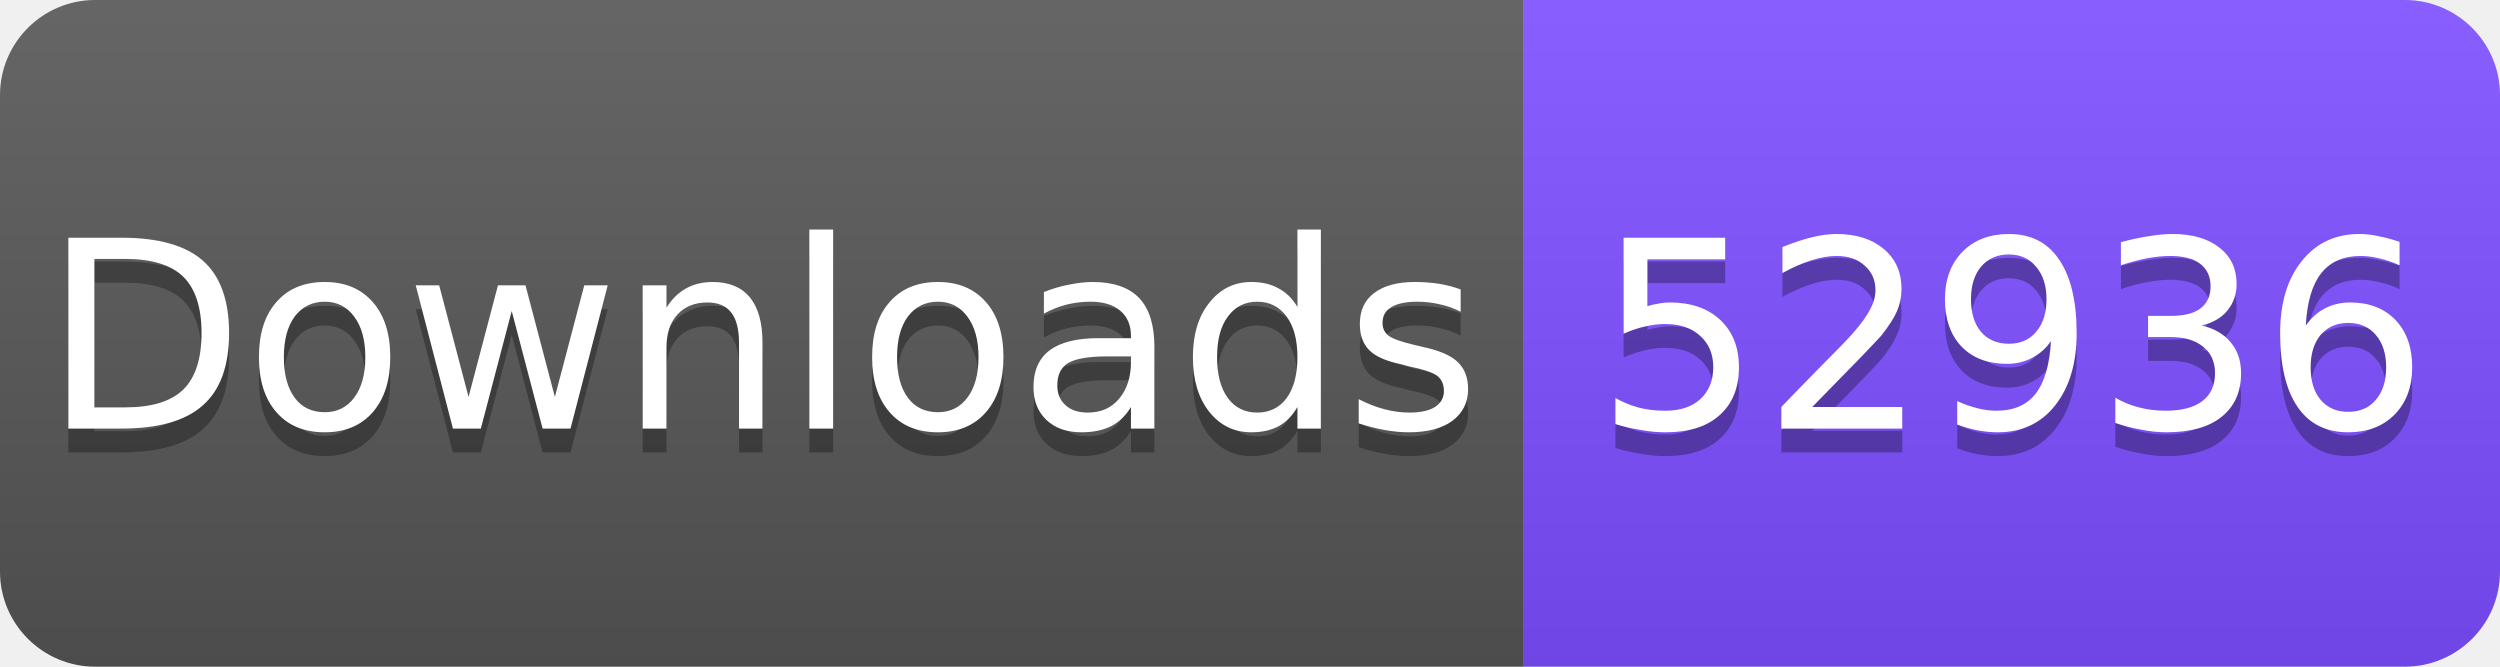
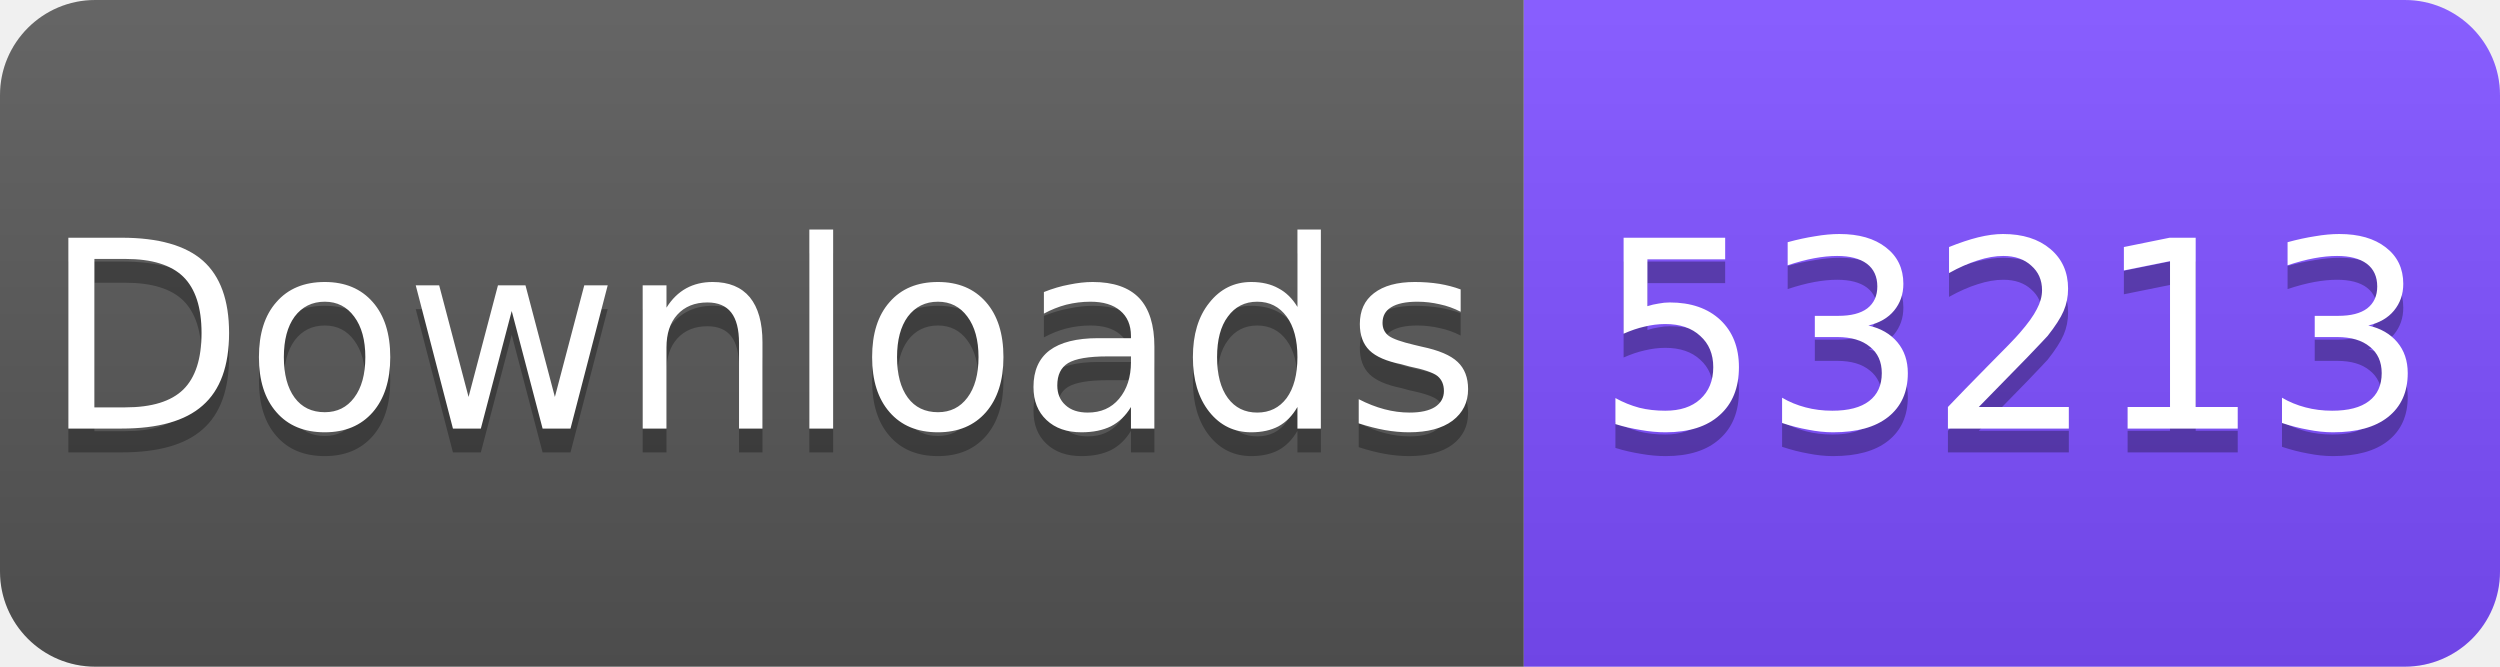
<svg xmlns="http://www.w3.org/2000/svg" width="105" height="28" viewBox="0 0 105 28">
  <linearGradient id="s" x2="0" y2="100%">
    <stop offset="0" stop-color="#fff" stop-opacity=".1" />
    <stop offset="1" stop-opacity=".1" />
  </linearGradient>
  <clipPath id="r">
    <rect width="105" height="28" rx="4" fill="#fff" />
  </clipPath>
  <g clip-path="url(#r)">
    <rect width="64" height="28" fill="#555" />
    <rect x="64" width="41" height="28" fill="#7C4DFF" />
    <rect width="105" height="28" fill="url(#s)" />
  </g>
  <g fill="#fff" text-anchor="middle" font-family="Verdana,Geneva,DejaVu Sans,sans-serif" font-size="11">
    <text x="32" y="19" fill="#010101" fill-opacity=".3">Downloads</text>
    <text x="32" y="18">Downloads</text>
-     <text x="84.5" y="19" fill="#010101" fill-opacity=".3">52936</text>
-     <text x="84.5" y="18">52936</text>
+     <text x="84.5" y="19" fill="#010101" fill-opacity=".3">53213</text>
+     <text x="84.5" y="18">53213</text>
  </g>
</svg>
